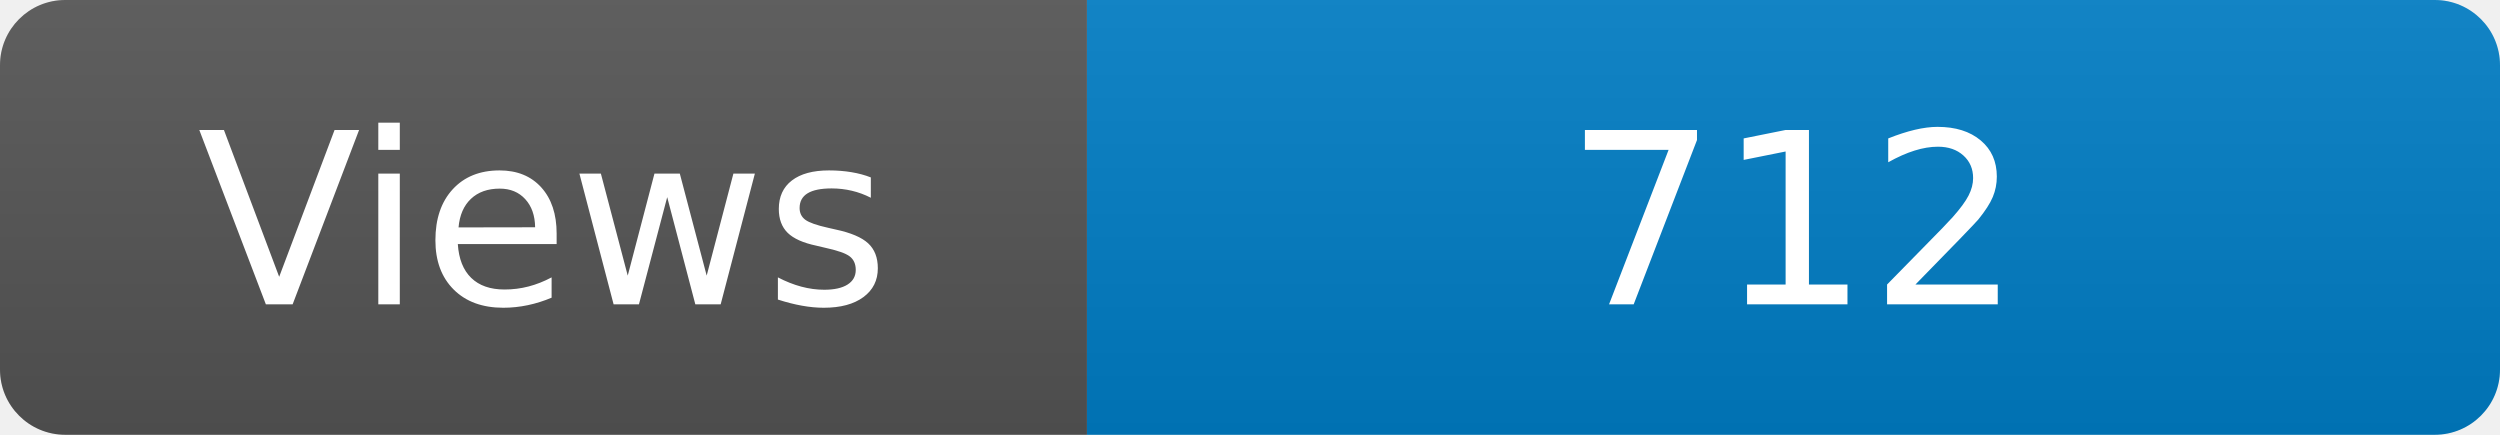
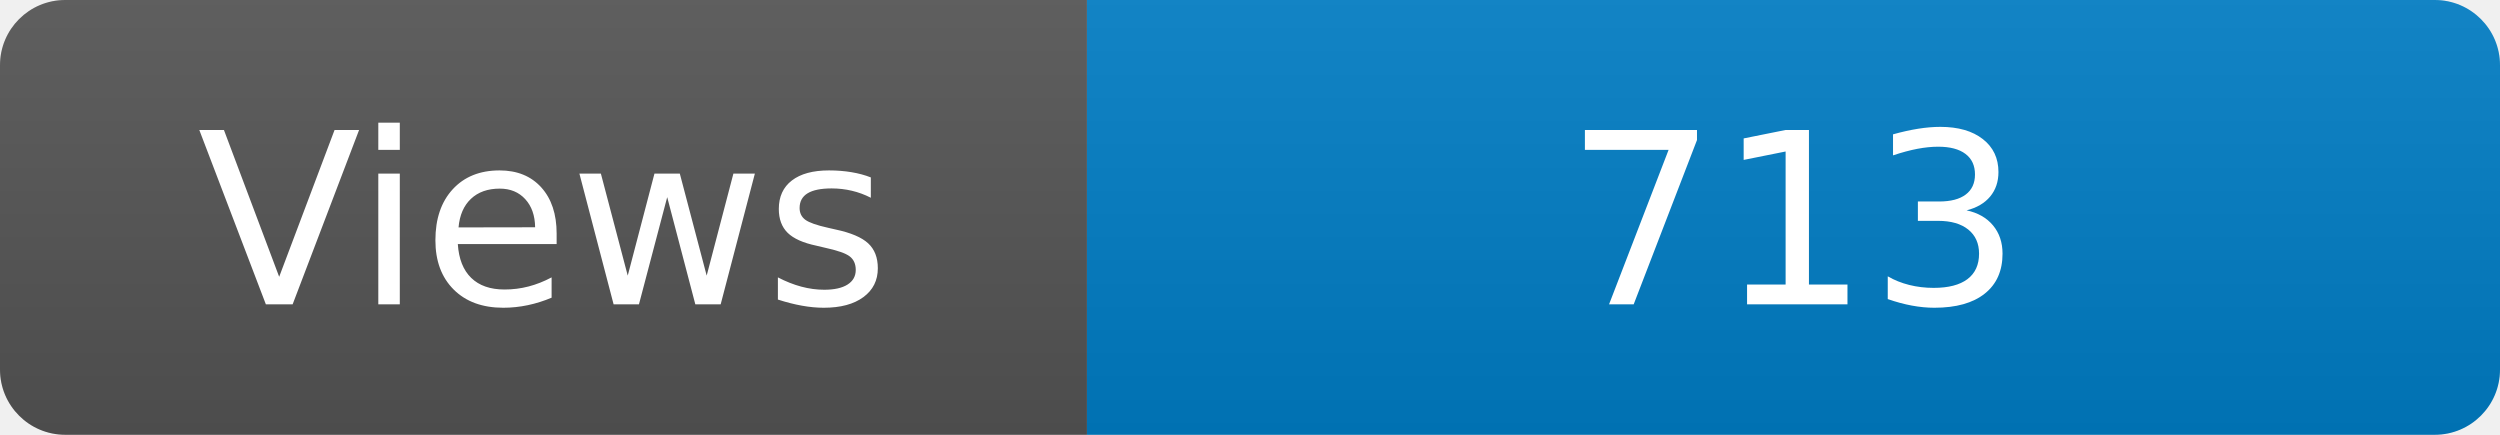
<svg xmlns="http://www.w3.org/2000/svg" width="115" height="20" role="img" aria-label="Maintained?: yes">
  <linearGradient id="s" x2="0" y2="100%">
    <stop offset="0" stop-color="#bbb" stop-opacity=".1" />
    <stop offset="1" stop-opacity=".1" />
  </linearGradient>
  <clipPath id="r">
    <rect width="115" height="20" rx="3" fill="#fff" />
  </clipPath>
  <g clip-path="url(#r)">
    <rect width="50" height="20" fill="#555" />
    <rect x="50" width="160" height="20" fill="#007ec6" />
    <rect width="115" height="20" fill="url(#s)" />
  </g>
  <g fill="#fff" text-anchor="middle" font-family="Verdana,Geneva,DejaVu Sans,sans-serif" font-size="110">
    <text x="250" y="140" transform="scale(.1)" fill="#fff">Views</text>
-     <text x="825" y="140" transform="scale(.1)" fill="#fff">712</text>
+     <text x="825" y="140" transform="scale(.1)" fill="#fff">713</text>
  </g>
</svg>
